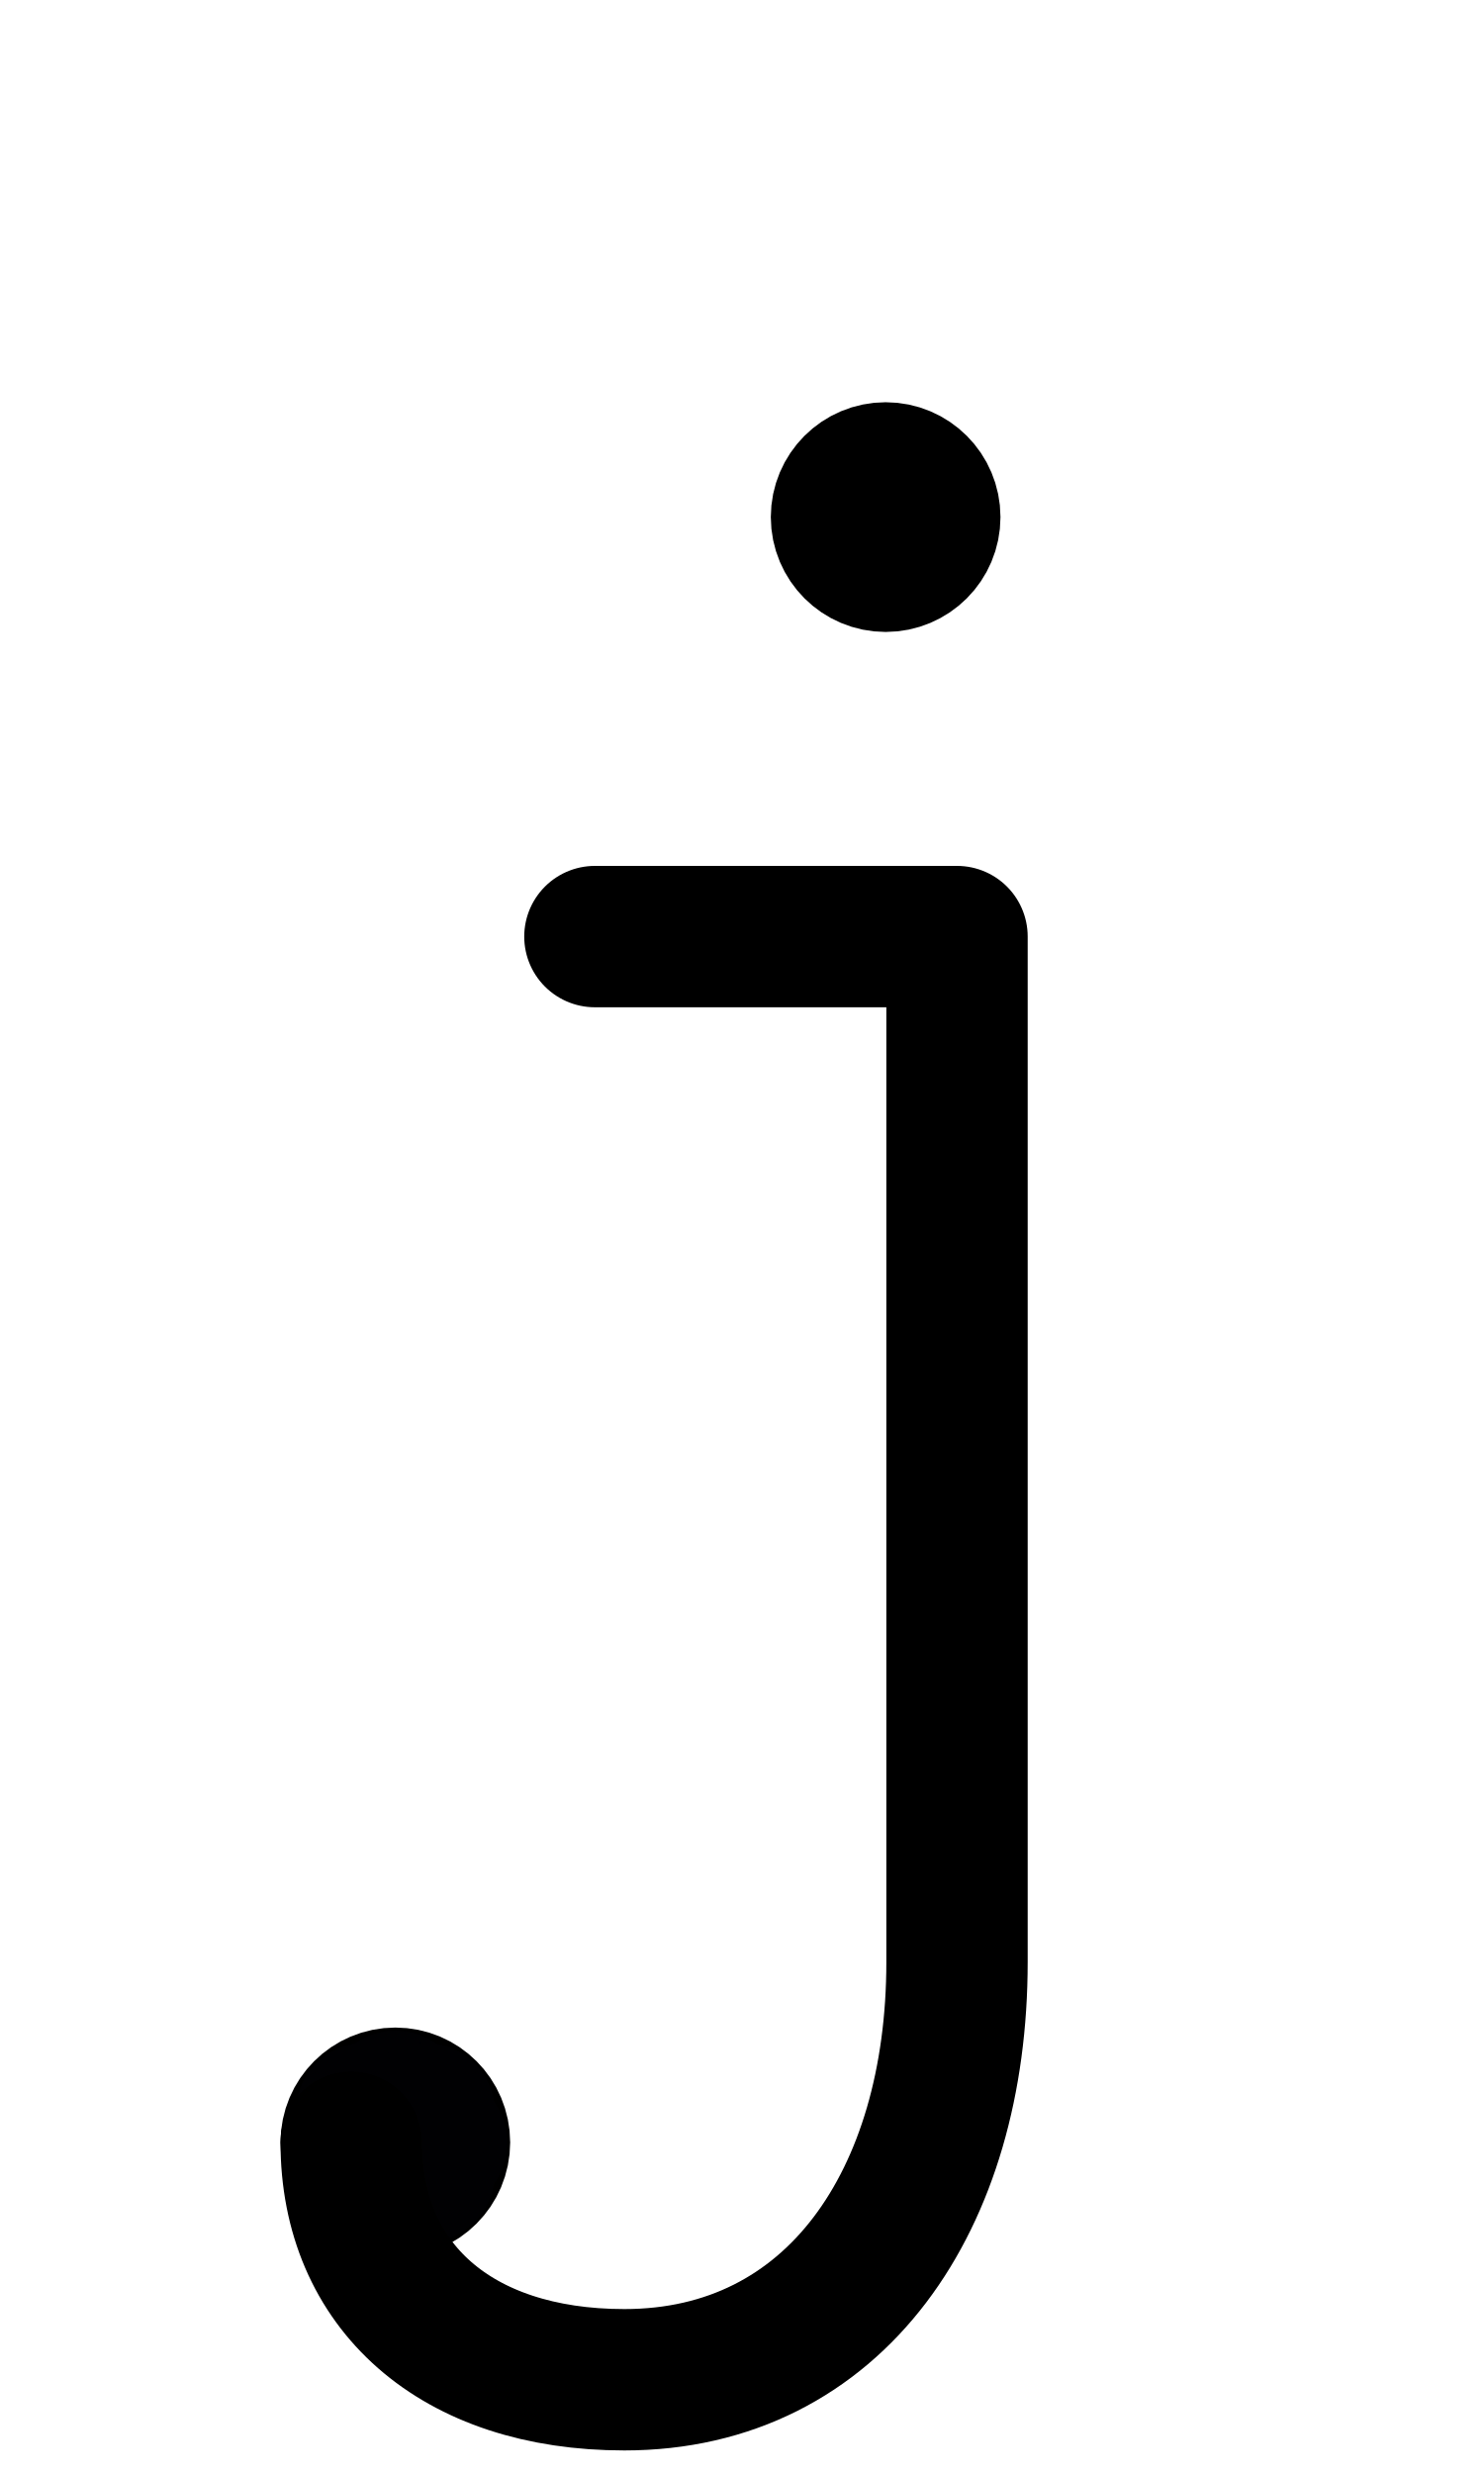
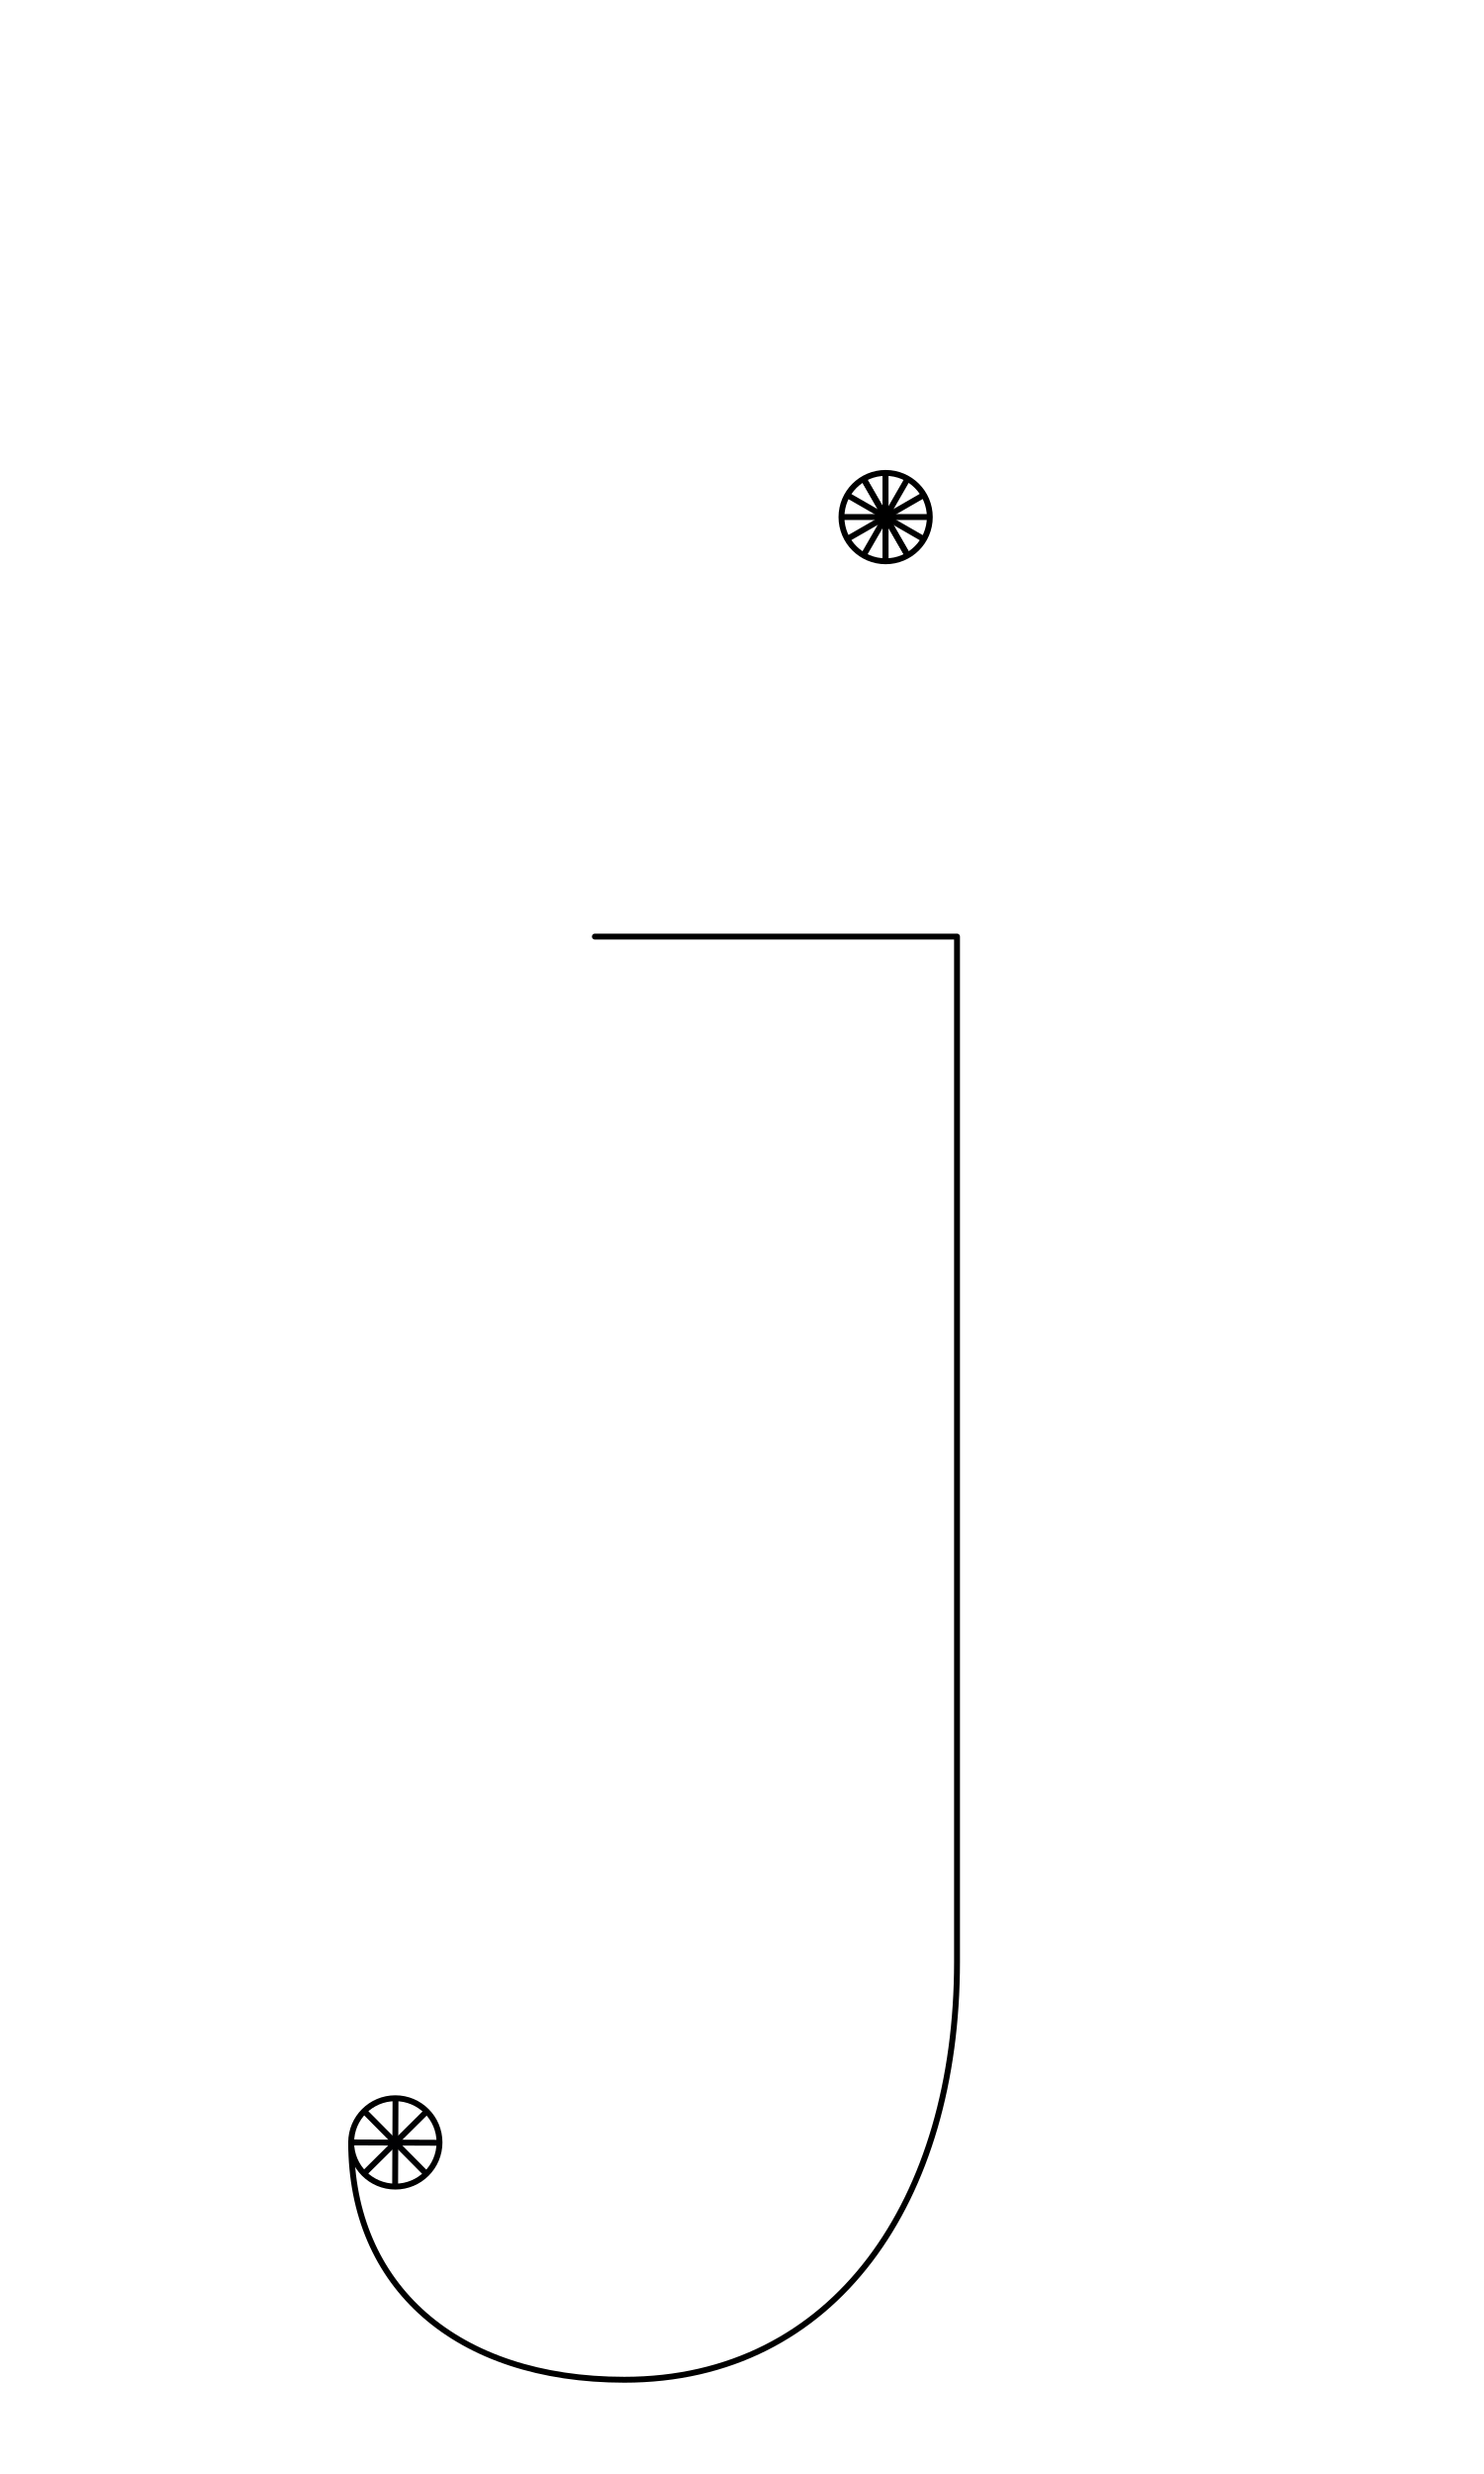
<svg xmlns="http://www.w3.org/2000/svg" width="1008" height="1680" viewBox="0 0 63 105" version="1.1" id="svg5" xml:space="preserve">
  <defs id="defs2" />
  <g id="layer3" style="display:inline;opacity:1;stroke-width:0.024;stroke-dasharray:none" transform="matrix(126.1257,-0.3145747,0.3145747,126.1257,-32027.321,-33971.568)" />
  <g id="layer2" style="display:inline" />
  <g id="layer1" style="display:inline">
-     <circle style="display:inline;opacity:1;fill:none;fill-opacity:1;stroke:#000000;stroke-width:6;stroke-linecap:round;stroke-linejoin:round;stroke-dasharray:none;stroke-opacity:1" id="path1573-2-01-13-7-3" cx="37.598" cy="21.946" r="1.875" />
-     <path style="display:inline;opacity:1;fill:none;stroke:#000000;stroke-width:6;stroke-linecap:round;stroke-linejoin:round;stroke-dasharray:none" d="m 37.593,20.194 0.001,3.506" id="path8" />
-     <path style="display:inline;opacity:1;fill:none;stroke:#000000;stroke-width:6;stroke-linecap:round;stroke-linejoin:round;stroke-dasharray:none" d="m 37.593,20.194 0.001,3.506" id="path9" />
-     <path style="display:inline;opacity:1;fill:none;stroke:#000000;stroke-width:6;stroke-linecap:round;stroke-linejoin:round;stroke-dasharray:none" d="m 38.469,20.429 -1.746,3.031" id="path18" />
-     <path style="display:inline;opacity:1;fill:none;stroke:#000000;stroke-width:6;stroke-linecap:round;stroke-linejoin:round;stroke-dasharray:none" d="M 39.109,21.069 36.074,22.817" id="path19" />
-     <path style="display:inline;opacity:1;fill:none;stroke:#000000;stroke-width:6;stroke-linecap:round;stroke-linejoin:round;stroke-dasharray:none" d="m 39.343,21.944 -3.494,-1.15e-4" id="path20" />
-     <path style="display:inline;opacity:1;fill:none;stroke:#000000;stroke-width:6;stroke-linecap:round;stroke-linejoin:round;stroke-dasharray:none" d="M 39.11,22.82 36.078,21.074" id="path21" />
-     <path style="display:inline;opacity:1;fill:none;stroke:#000000;stroke-width:6;stroke-linecap:round;stroke-linejoin:round;stroke-dasharray:none" d="M 38.469,23.46 36.721,20.424" id="path22" />
-     <path style="display:inline;opacity:1;fill:none;stroke:#000000;stroke-width:6;stroke-linecap:round;stroke-linejoin:round;stroke-dasharray:none" d="M 38.469,23.46 36.721,20.424" id="path23" />
-     <circle style="display:inline;fill:none;fill-opacity:1;stroke:#000000;stroke-width:6;stroke-linecap:round;stroke-linejoin:round;stroke-dasharray:none;stroke-opacity:1" id="path1573-2-8" cx="16.783" cy="90.927" r="1.875" />
-     <path style="display:inline;fill:none;stroke:#010103;stroke-width:6;stroke-linecap:round;stroke-linejoin:round;stroke-miterlimit:2.613;stroke-dasharray:none" d="m 15.033,90.927 3.5,0.015" id="path10059" />
-     <path style="display:inline;fill:none;stroke:#010103;stroke-width:6;stroke-linecap:round;stroke-linejoin:round;stroke-miterlimit:2.613;stroke-dasharray:none" d="m 15.551,89.692 2.464,2.486" id="path10061" />
-     <path style="display:inline;fill:none;stroke:#010103;stroke-width:6;stroke-linecap:round;stroke-linejoin:round;stroke-miterlimit:2.613;stroke-dasharray:none" d="m 16.79,89.184 -0.015,3.5" id="path10063" />
-     <path style="display:inline;fill:none;stroke:#010103;stroke-width:6;stroke-linecap:round;stroke-linejoin:round;stroke-miterlimit:2.613;stroke-dasharray:none" d="m 18.025,89.702 -2.486,2.464" id="path10065" />
-     <path style="display:inline;fill:none;stroke:#000000;stroke-width:6;stroke-linecap:round;stroke-linejoin:round;stroke-dasharray:none" d="M 25.255,39.75 H 40.628 V 83.27 C 40.628,93.347 35.466,101 26.505,101 19.351,101 14.908,97.025 14.908,90.924" id="path274" />
+     <circle style="display:inline;opacity:1;fill:none;fill-opacity:1;stroke:#000000;stroke-width:0.25;stroke-linecap:round;stroke-linejoin:round;stroke-dasharray:none;stroke-opacity:1" id="path1573-2-01-13-7-3" cx="37.598" cy="21.946" r="1.875" />
+     <path style="display:inline;opacity:1;fill:none;stroke:#000000;stroke-width:0.25;stroke-linecap:round;stroke-linejoin:round;stroke-dasharray:none" d="m 37.593,20.194 0.001,3.506" id="path8" />
+     <path style="display:inline;opacity:1;fill:none;stroke:#000000;stroke-width:0.25;stroke-linecap:round;stroke-linejoin:round;stroke-dasharray:none" d="m 37.593,20.194 0.001,3.506" id="path9" />
+     <path style="display:inline;opacity:1;fill:none;stroke:#000000;stroke-width:0.25;stroke-linecap:round;stroke-linejoin:round;stroke-dasharray:none" d="m 38.469,20.429 -1.746,3.031" id="path18" />
+     <path style="display:inline;opacity:1;fill:none;stroke:#000000;stroke-width:0.25;stroke-linecap:round;stroke-linejoin:round;stroke-dasharray:none" d="M 39.109,21.069 36.074,22.817" id="path19" />
+     <path style="display:inline;opacity:1;fill:none;stroke:#000000;stroke-width:0.25;stroke-linecap:round;stroke-linejoin:round;stroke-dasharray:none" d="m 39.343,21.944 -3.494,-1.15e-4" id="path20" />
+     <path style="display:inline;opacity:1;fill:none;stroke:#000000;stroke-width:0.25;stroke-linecap:round;stroke-linejoin:round;stroke-dasharray:none" d="M 39.11,22.82 36.078,21.074" id="path21" />
+     <path style="display:inline;opacity:1;fill:none;stroke:#000000;stroke-width:0.25;stroke-linecap:round;stroke-linejoin:round;stroke-dasharray:none" d="M 38.469,23.46 36.721,20.424" id="path22" />
+     <path style="display:inline;opacity:1;fill:none;stroke:#000000;stroke-width:0.25;stroke-linecap:round;stroke-linejoin:round;stroke-dasharray:none" d="M 38.469,23.46 36.721,20.424" id="path23" />
+     <circle style="display:inline;fill:none;fill-opacity:1;stroke:#000000;stroke-width:0.25;stroke-linecap:round;stroke-linejoin:round;stroke-dasharray:none;stroke-opacity:1" id="path1573-2-8" cx="16.783" cy="90.927" r="1.875" />
+     <path style="display:inline;fill:none;stroke:#010103;stroke-width:0.25;stroke-linecap:round;stroke-linejoin:round;stroke-miterlimit:2.613;stroke-dasharray:none" d="m 15.033,90.927 3.5,0.015" id="path10059" />
+     <path style="display:inline;fill:none;stroke:#010103;stroke-width:0.25;stroke-linecap:round;stroke-linejoin:round;stroke-miterlimit:2.613;stroke-dasharray:none" d="m 15.551,89.692 2.464,2.486" id="path10061" />
+     <path style="display:inline;fill:none;stroke:#010103;stroke-width:0.25;stroke-linecap:round;stroke-linejoin:round;stroke-miterlimit:2.613;stroke-dasharray:none" d="m 16.79,89.184 -0.015,3.5" id="path10063" />
+     <path style="display:inline;fill:none;stroke:#010103;stroke-width:0.25;stroke-linecap:round;stroke-linejoin:round;stroke-miterlimit:2.613;stroke-dasharray:none" d="m 18.025,89.702 -2.486,2.464" id="path10065" />
+     <path style="display:inline;fill:none;stroke:#000000;stroke-width:0.25;stroke-linecap:round;stroke-linejoin:round;stroke-dasharray:none" d="M 25.255,39.75 H 40.628 V 83.27 C 40.628,93.347 35.466,101 26.505,101 19.351,101 14.908,97.025 14.908,90.924" id="path274" />
  </g>
</svg>
